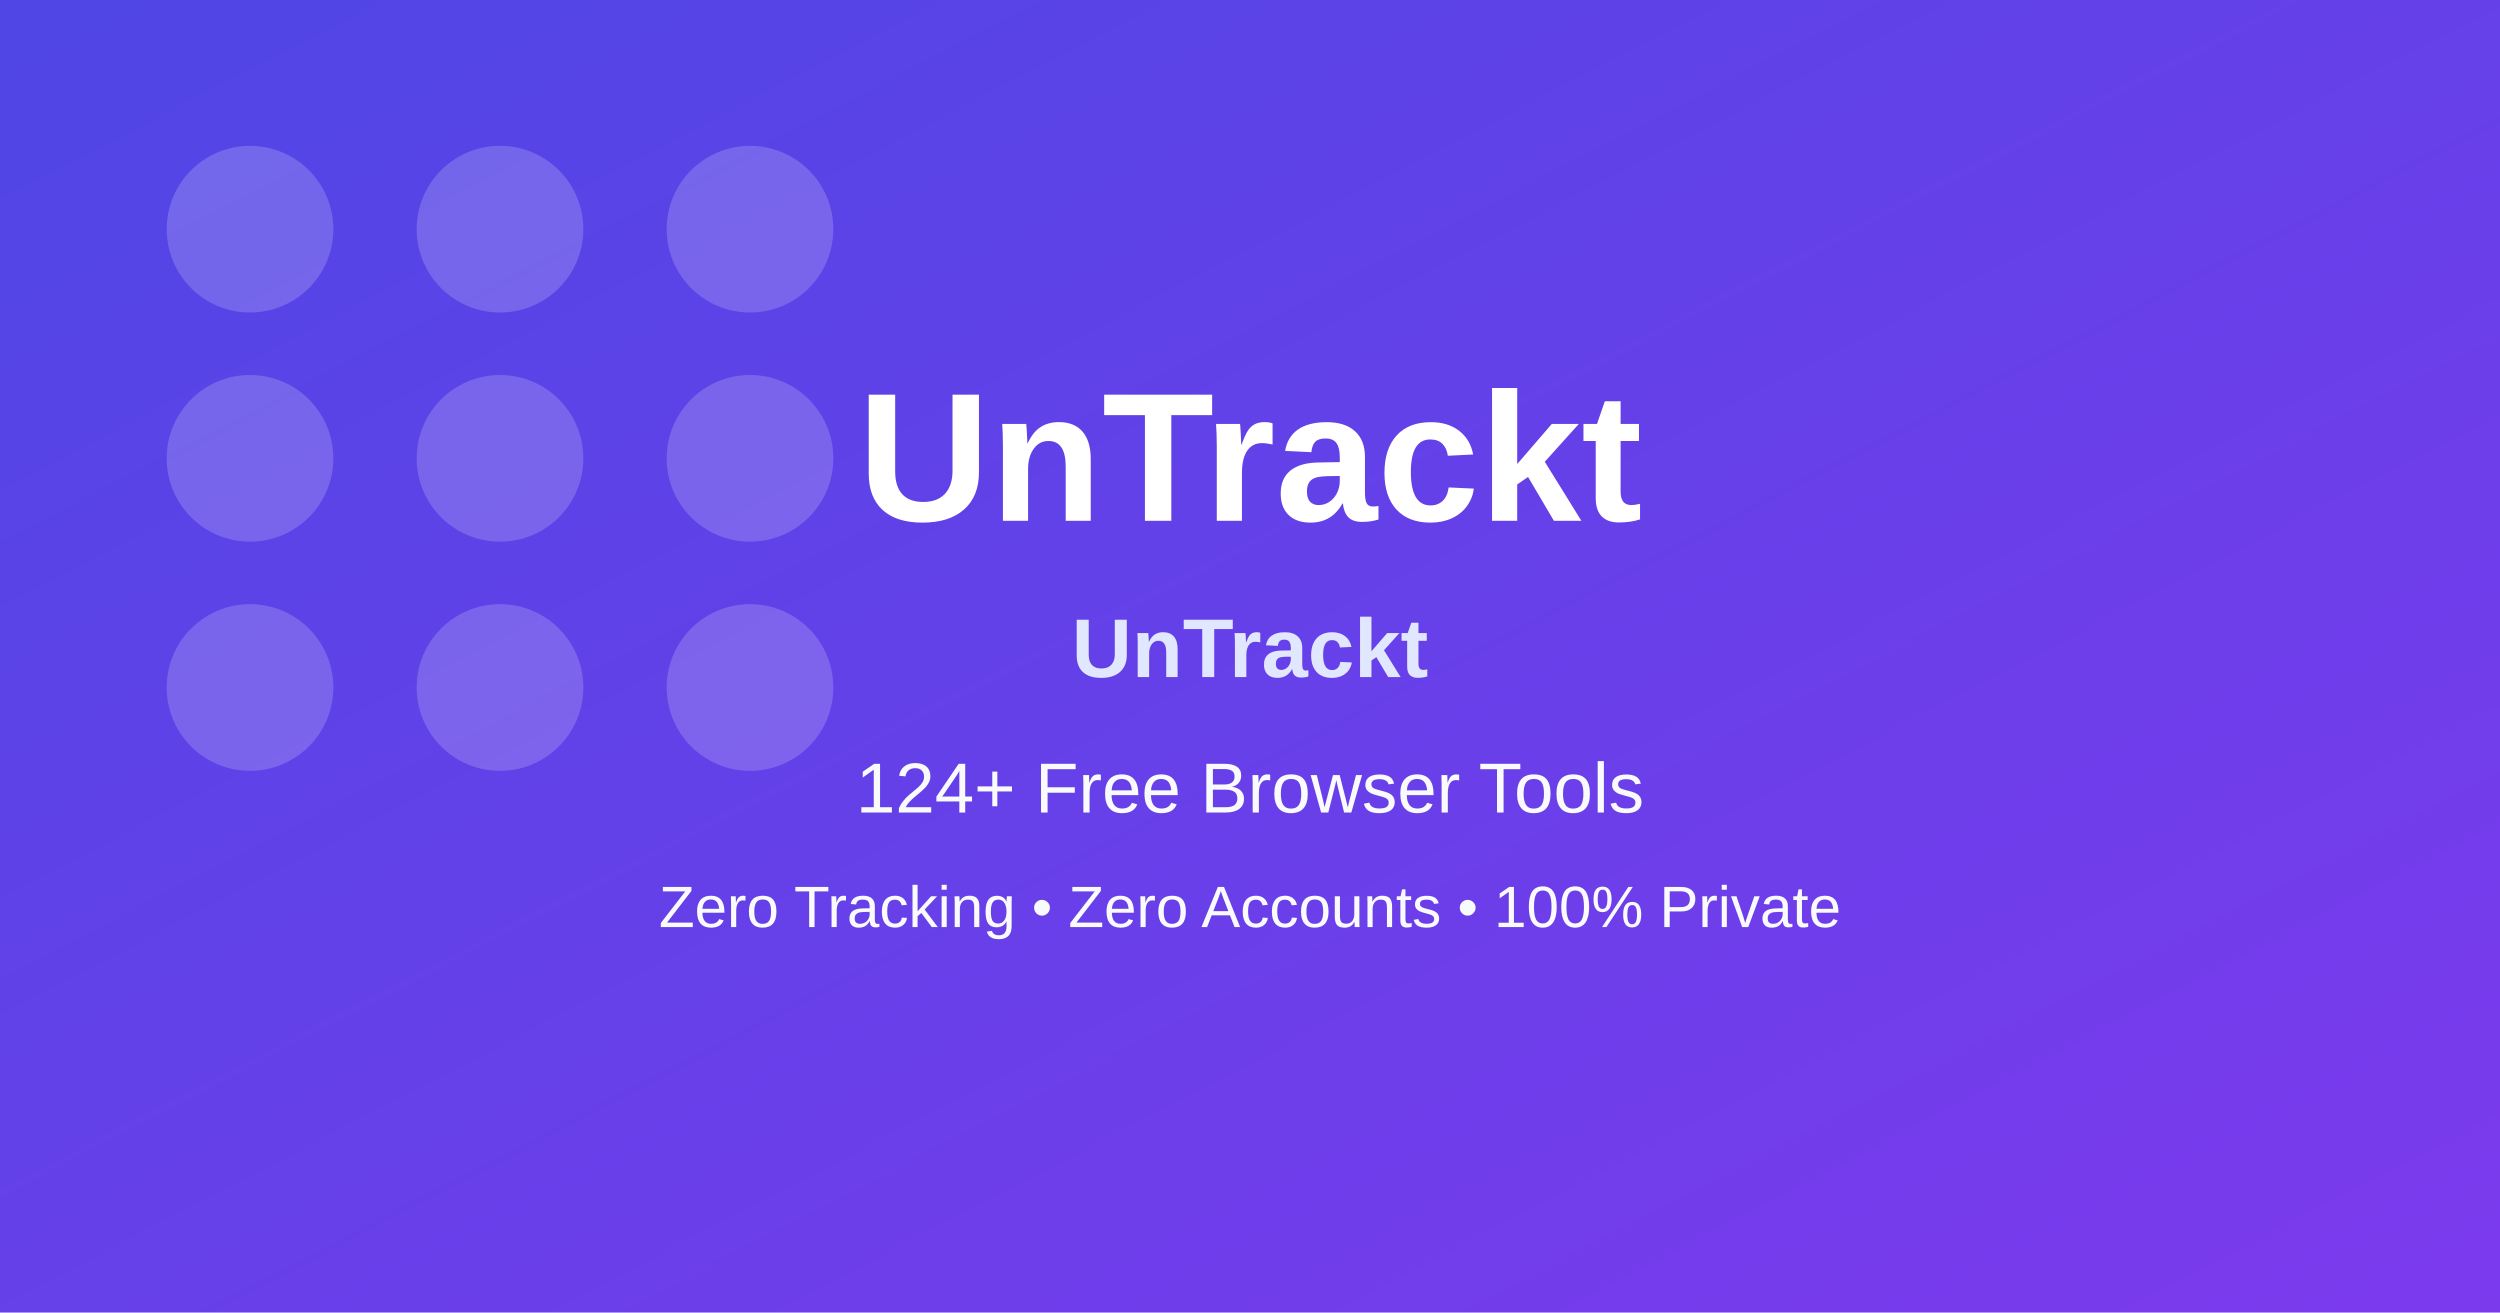
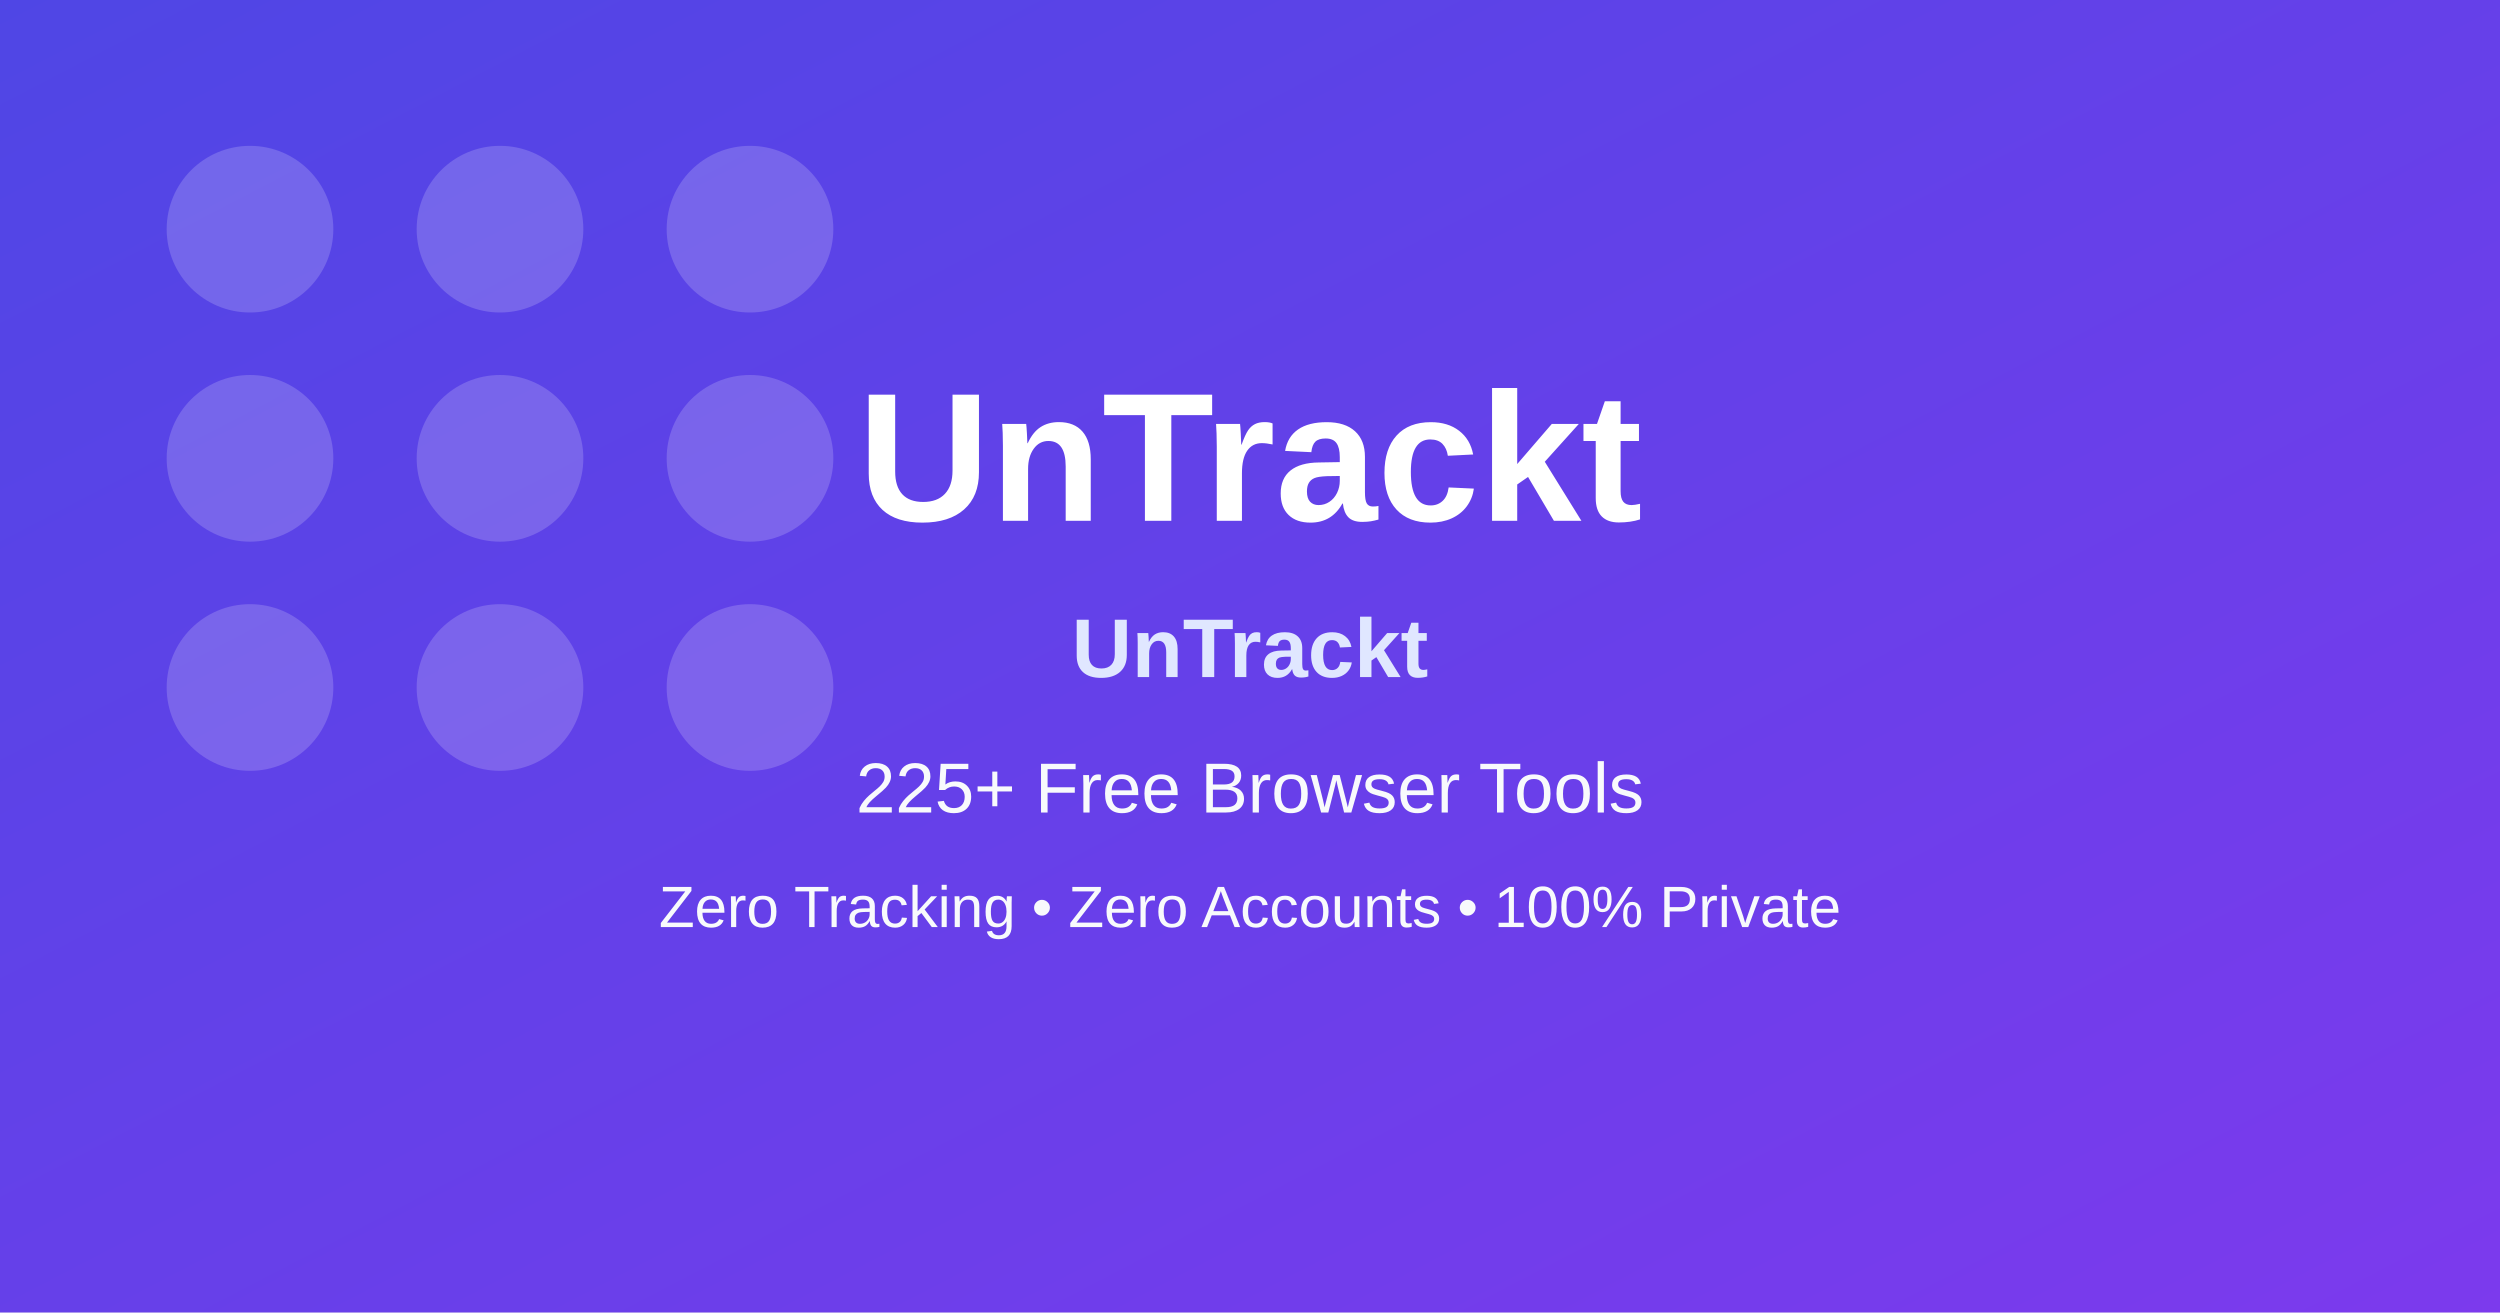
<svg xmlns="http://www.w3.org/2000/svg" width="1200" height="630" viewBox="0 0 1200 630" role="img" aria-label="UnTrackt OG image">
  <defs>
    <linearGradient id="bg" x1="0" y1="0" x2="1" y2="1">
      <stop offset="0%" stop-color="#4f46e5" />
      <stop offset="100%" stop-color="#7c3aed" />
    </linearGradient>
  </defs>
  <rect width="1200" height="630" fill="url(#bg)" />
  <g opacity="0.18" fill="#ffffff">
    <circle cx="120" cy="110" r="40" />
    <circle cx="240" cy="110" r="40" />
    <circle cx="360" cy="110" r="40" />
    <circle cx="120" cy="220" r="40" />
    <circle cx="240" cy="220" r="40" />
    <circle cx="360" cy="220" r="40" />
    <circle cx="120" cy="330" r="40" />
    <circle cx="240" cy="330" r="40" />
    <circle cx="360" cy="330" r="40" />
  </g>
  <text x="600" y="250" text-anchor="middle" fill="#ffffff" font-family="Arial, sans-serif" font-size="88" font-weight="700">UnTrackt</text>
  <text x="600" y="325" text-anchor="middle" fill="#e0e7ff" font-family="Arial, sans-serif" font-size="40" font-weight="600">UnTrackt</text>
-   <text x="600" y="390" text-anchor="middle" fill="#f8fafc" font-family="Arial, sans-serif" font-size="34">124+ Free Browser Tools</text>
+   <text x="600" y="390" text-anchor="middle" fill="#f8fafc" font-family="Arial, sans-serif" font-size="34">225+ Free Browser Tools</text>
  <text x="600" y="445" text-anchor="middle" fill="#f8fafc" font-family="Arial, sans-serif" font-size="28">Zero Tracking • Zero Accounts • 100% Private</text>
</svg>
